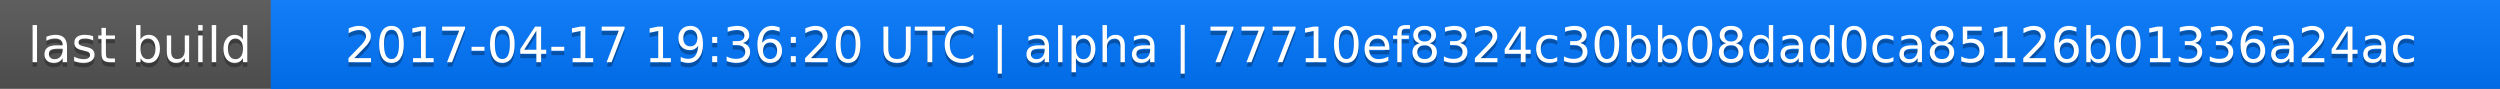
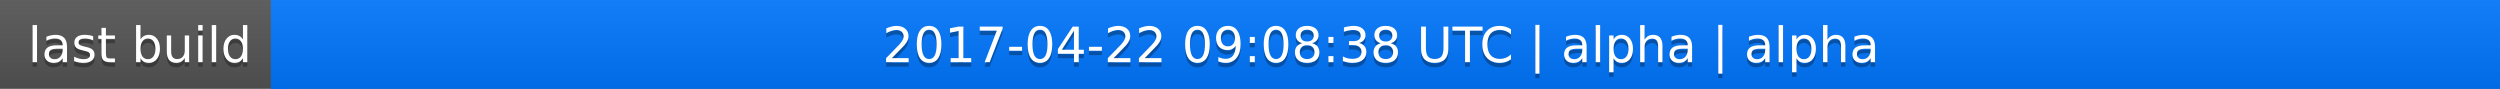
<svg xmlns="http://www.w3.org/2000/svg" width="563" height="20">
  <linearGradient id="a" x2="0" y2="100%">
    <stop offset="0" stop-color="#bbb" stop-opacity=".1" />
    <stop offset="1" stop-opacity=".1" />
  </linearGradient>
  <rect rx="0" width="563" height="20" fill="#555" />
  <rect rx="0" x="61" width="502" height="20" fill="#07f" />
  <path fill="#07f" d="M61 0h4v20h-4z" />
  <rect rx="0" width="563" height="20" fill="url(#a)" />
  <g fill="#fff" text-anchor="middle" font-family="DejaVu Sans,Verdana,Geneva,sans-serif" font-size="11">
    <text x="31.5" y="15" fill="#010101" fill-opacity=".3">last build</text>
    <text x="31.5" y="14">last build</text>
-     <text x="311" y="15" fill="#010101" fill-opacity=".3">2017-04-17 19:36:20 UTC | alpha | 77710ef8324c30bb08dad0ca85126b01336a24ac</text>
-     <text x="311" y="14">2017-04-17 19:36:20 UTC | alpha | 77710ef8324c30bb08dad0ca85126b01336a24ac</text>
+     <text x="311" y="15" fill="#010101" fill-opacity=".3">2017-04-22 09:08:38 UTC | alpha | alpha</text>
+     <text x="311" y="14">2017-04-22 09:08:38 UTC | alpha | alpha</text>
  </g>
</svg>
